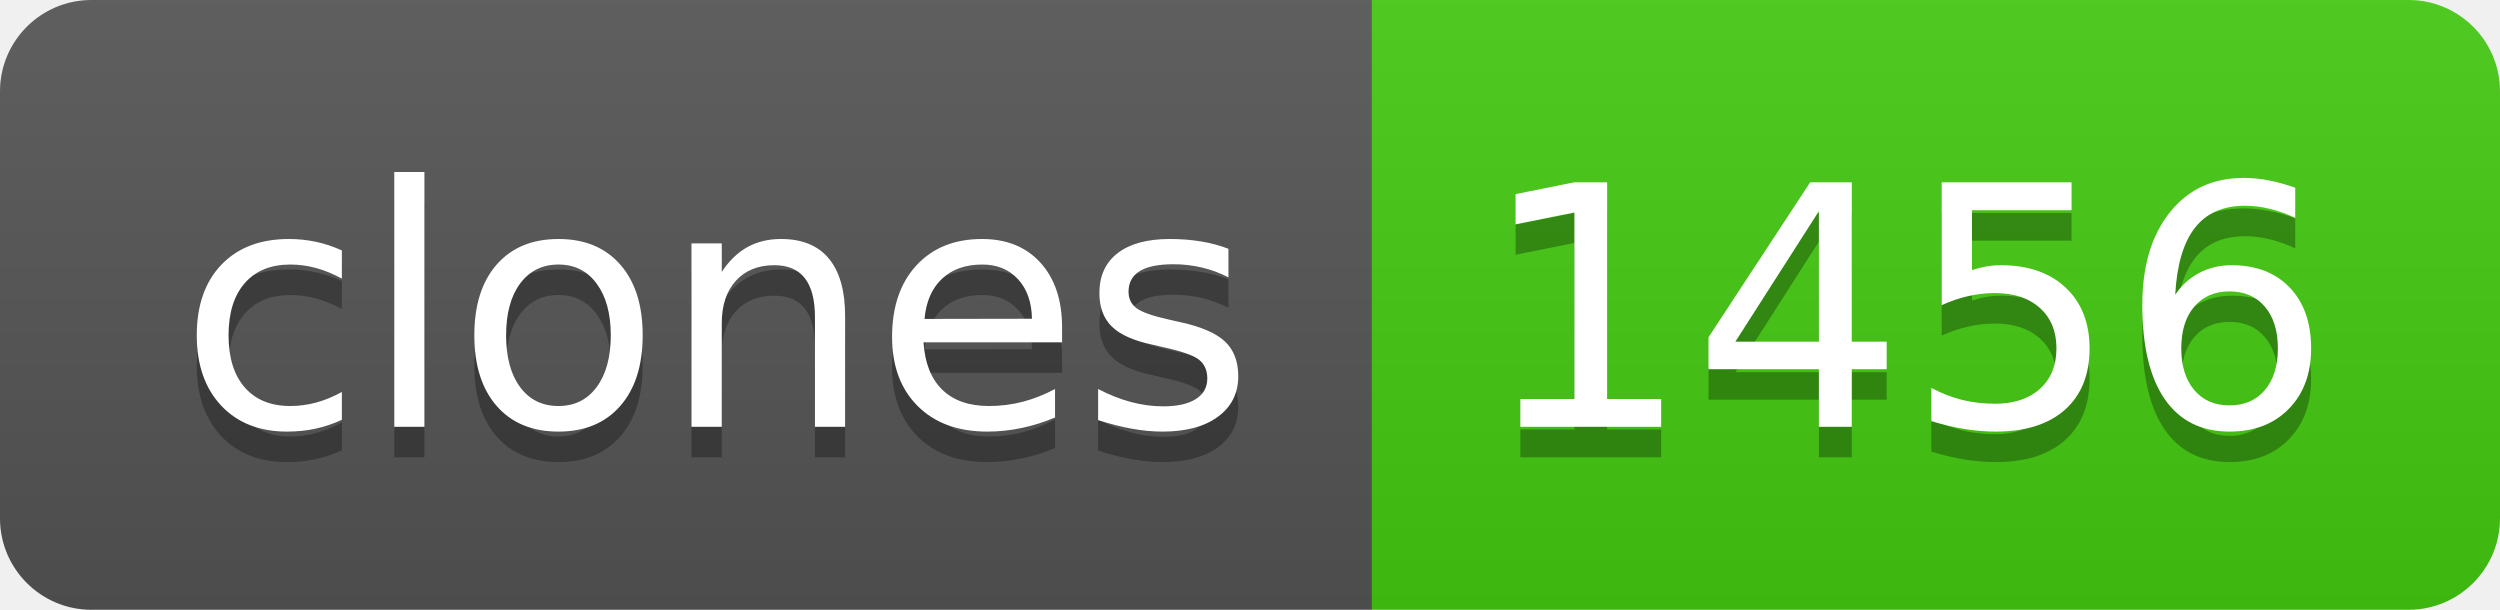
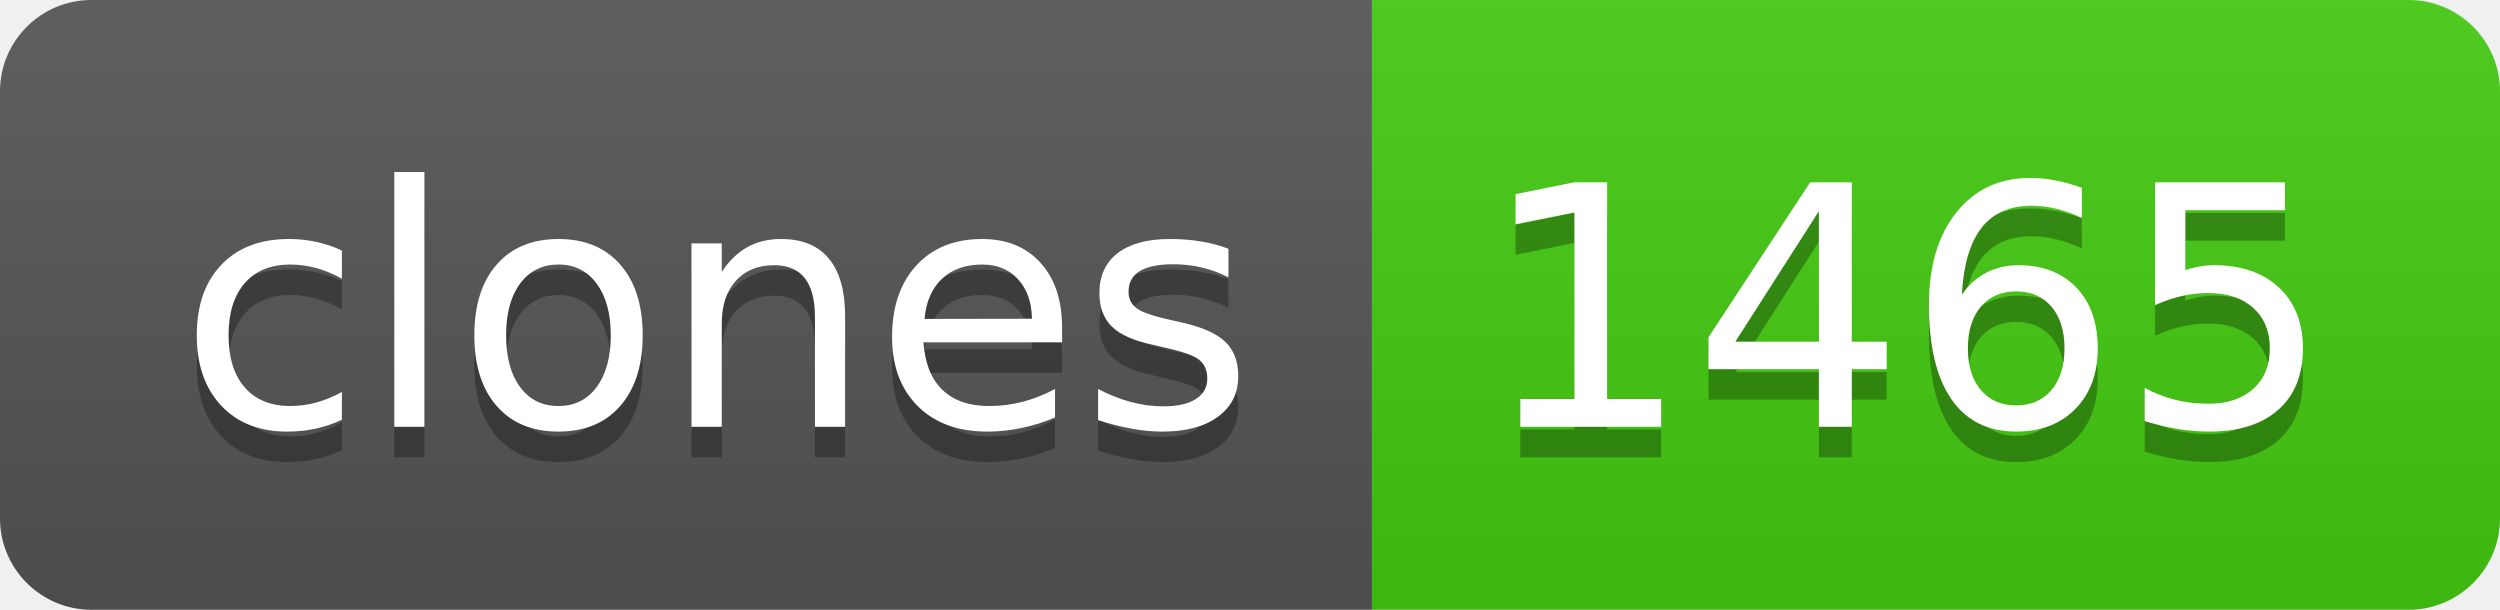
- <svg xmlns="http://www.w3.org/2000/svg" width="82" height="20" role="img" aria-label="clones: 1456">
+ <svg xmlns="http://www.w3.org/2000/svg" width="82" height="20" role="img" aria-label="clones: 1465">
  <linearGradient id="s" x2="0" y2="100%">
    <stop offset="0" stop-color="#bbb" stop-opacity=".1" />
    <stop offset="1" stop-opacity=".1" />
  </linearGradient>
  <clipPath id="r">
    <rect width="82" height="20" rx="3" fill="#fff" />
  </clipPath>
  <g clip-path="url(#r)">
    <rect width="45" height="20" fill="#555" />
    <rect x="45" width="37" height="20" fill="#4c1" />
    <rect width="82" height="20" fill="url(#s)" />
  </g>
  <g fill="#fff" text-anchor="middle" font-family="Verdana,Geneva,DejaVu Sans,sans-serif" text-rendering="geometricPrecision" font-size="110">
    <text aria-hidden="true" x="235" y="150" fill="#010101" fill-opacity=".3" transform="scale(.1)" textLength="350">clones</text>
    <text x="235" y="140" transform="scale(.1)" fill="#fff" textLength="350">clones</text>
-     <text aria-hidden="true" x="625" y="150" fill="#010101" fill-opacity=".3" transform="scale(.1)" textLength="270">1456</text>
-     <text x="625" y="140" transform="scale(.1)" fill="#fff" textLength="270">1456</text>
+     <text aria-hidden="true" x="625" y="150" fill="#010101" fill-opacity=".3" transform="scale(.1)" textLength="270">1465</text>
+     <text x="625" y="140" transform="scale(.1)" fill="#fff" textLength="270">1465</text>
  </g>
</svg>
